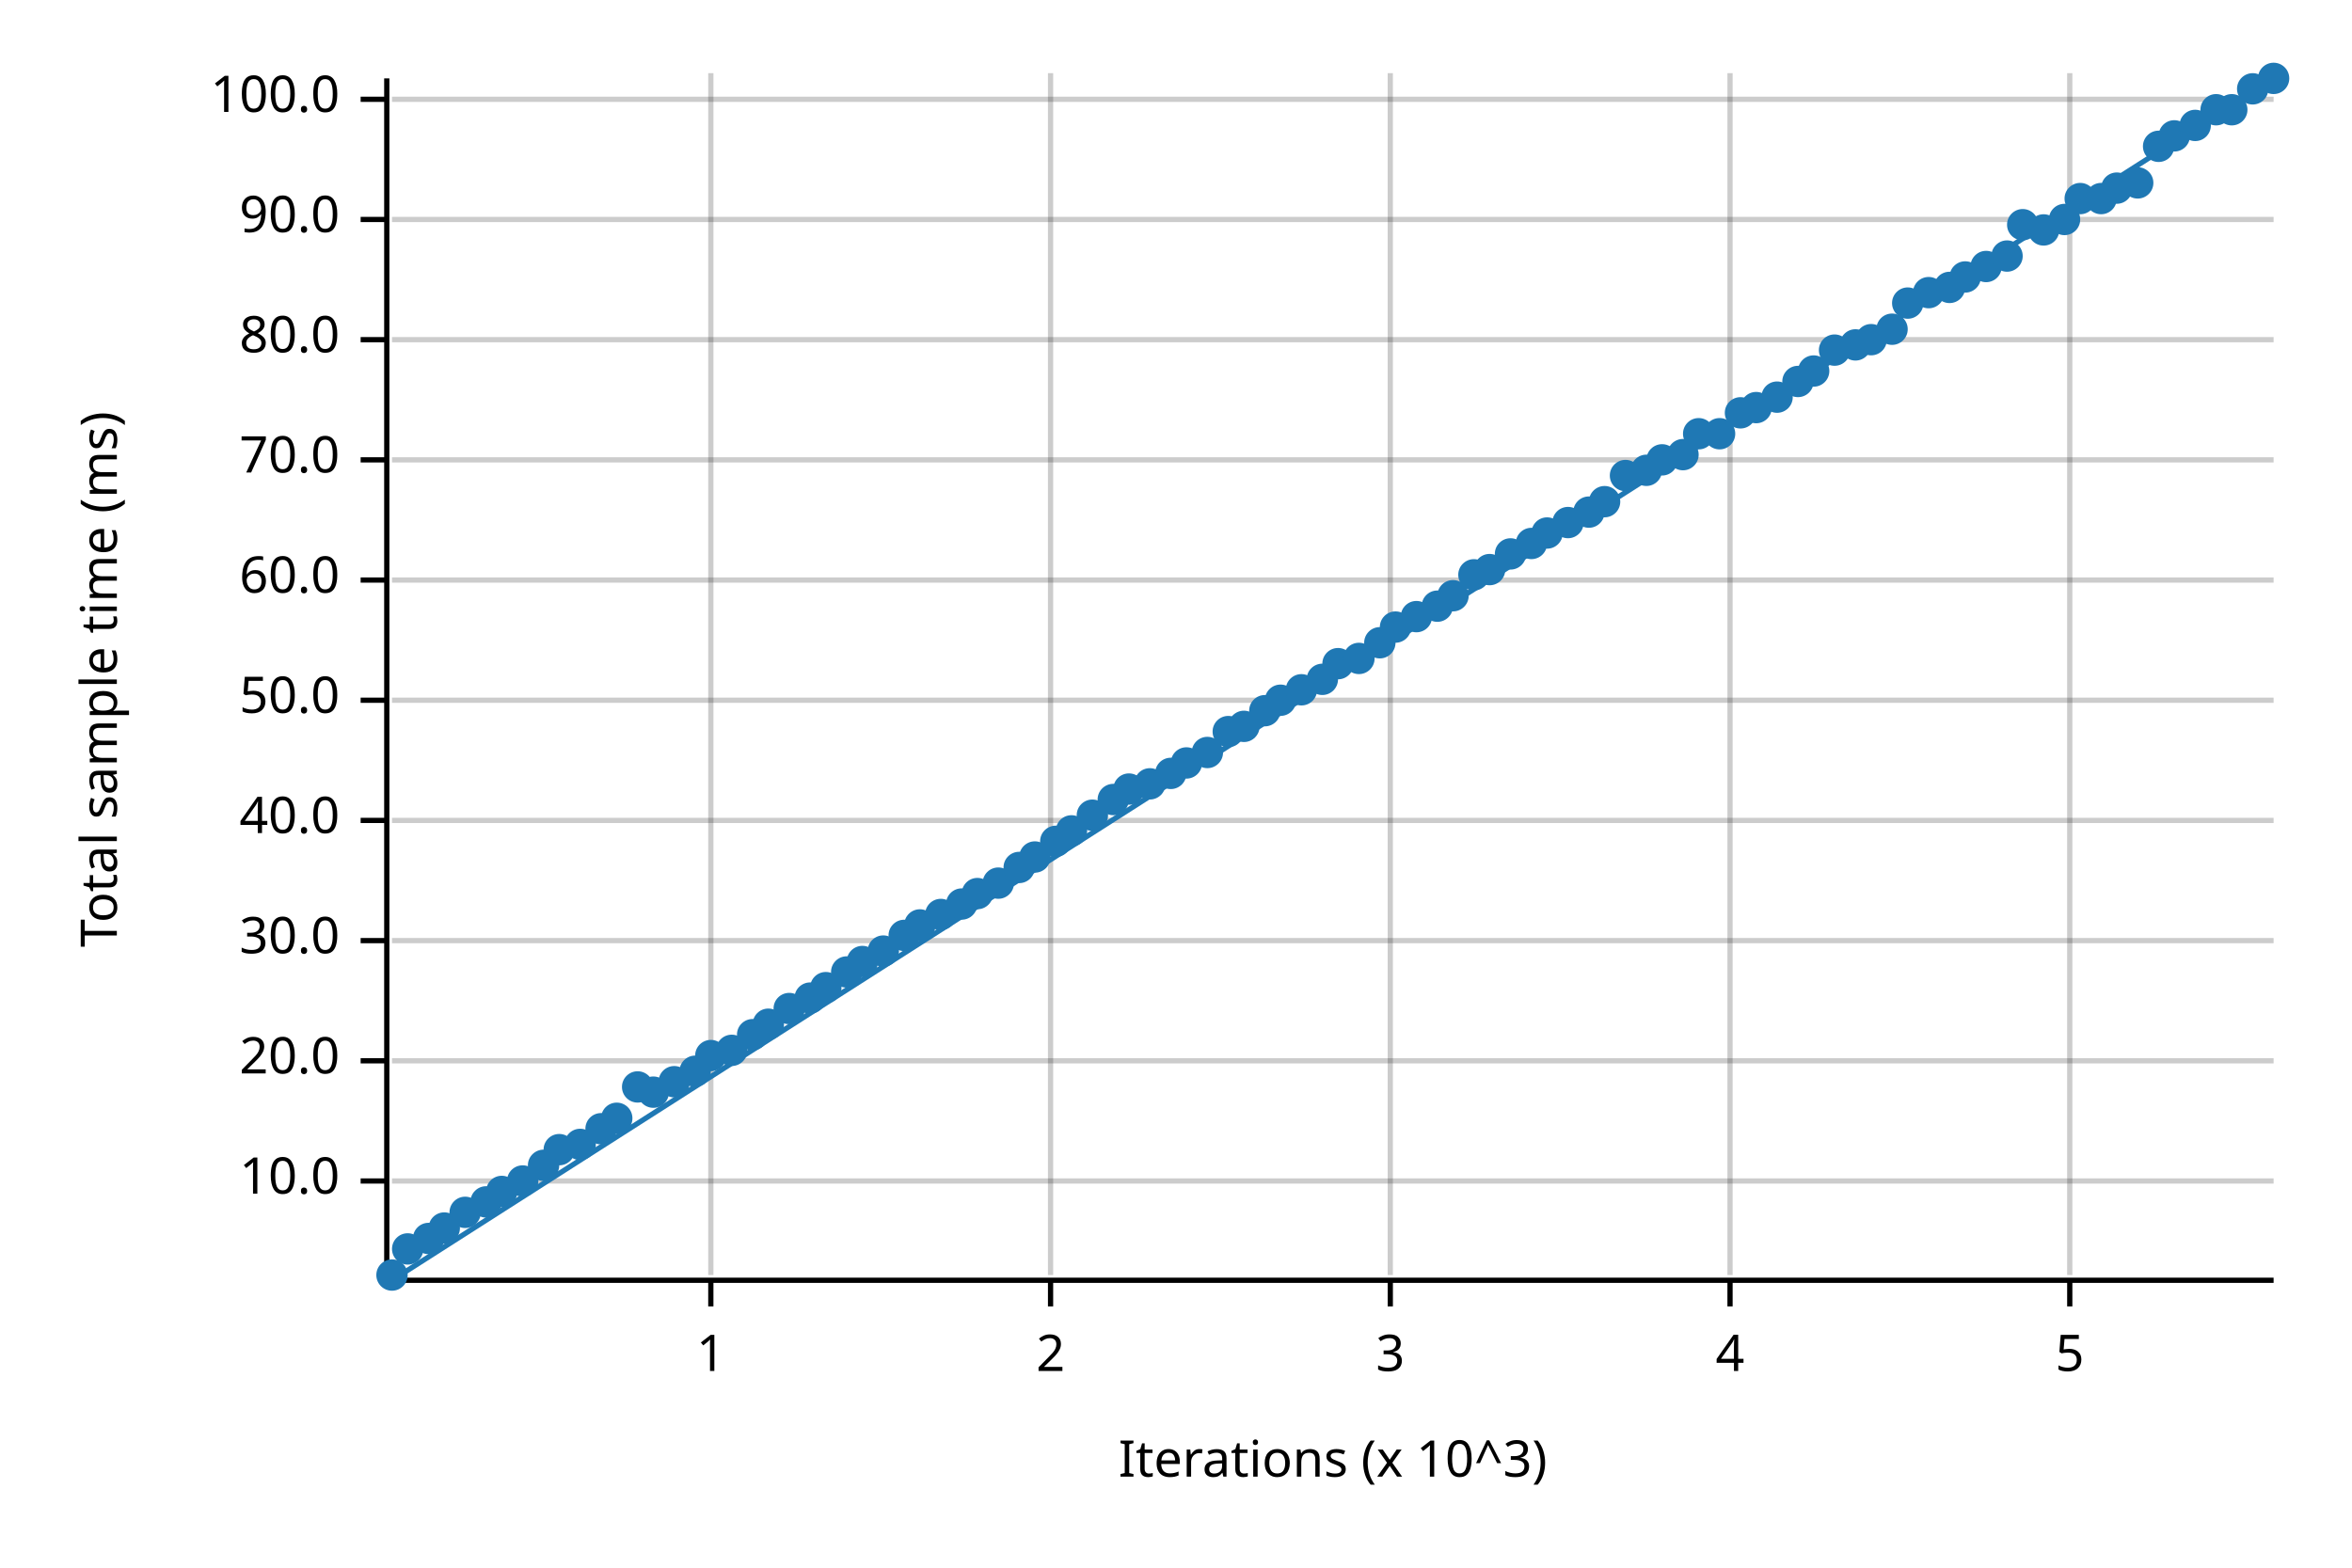
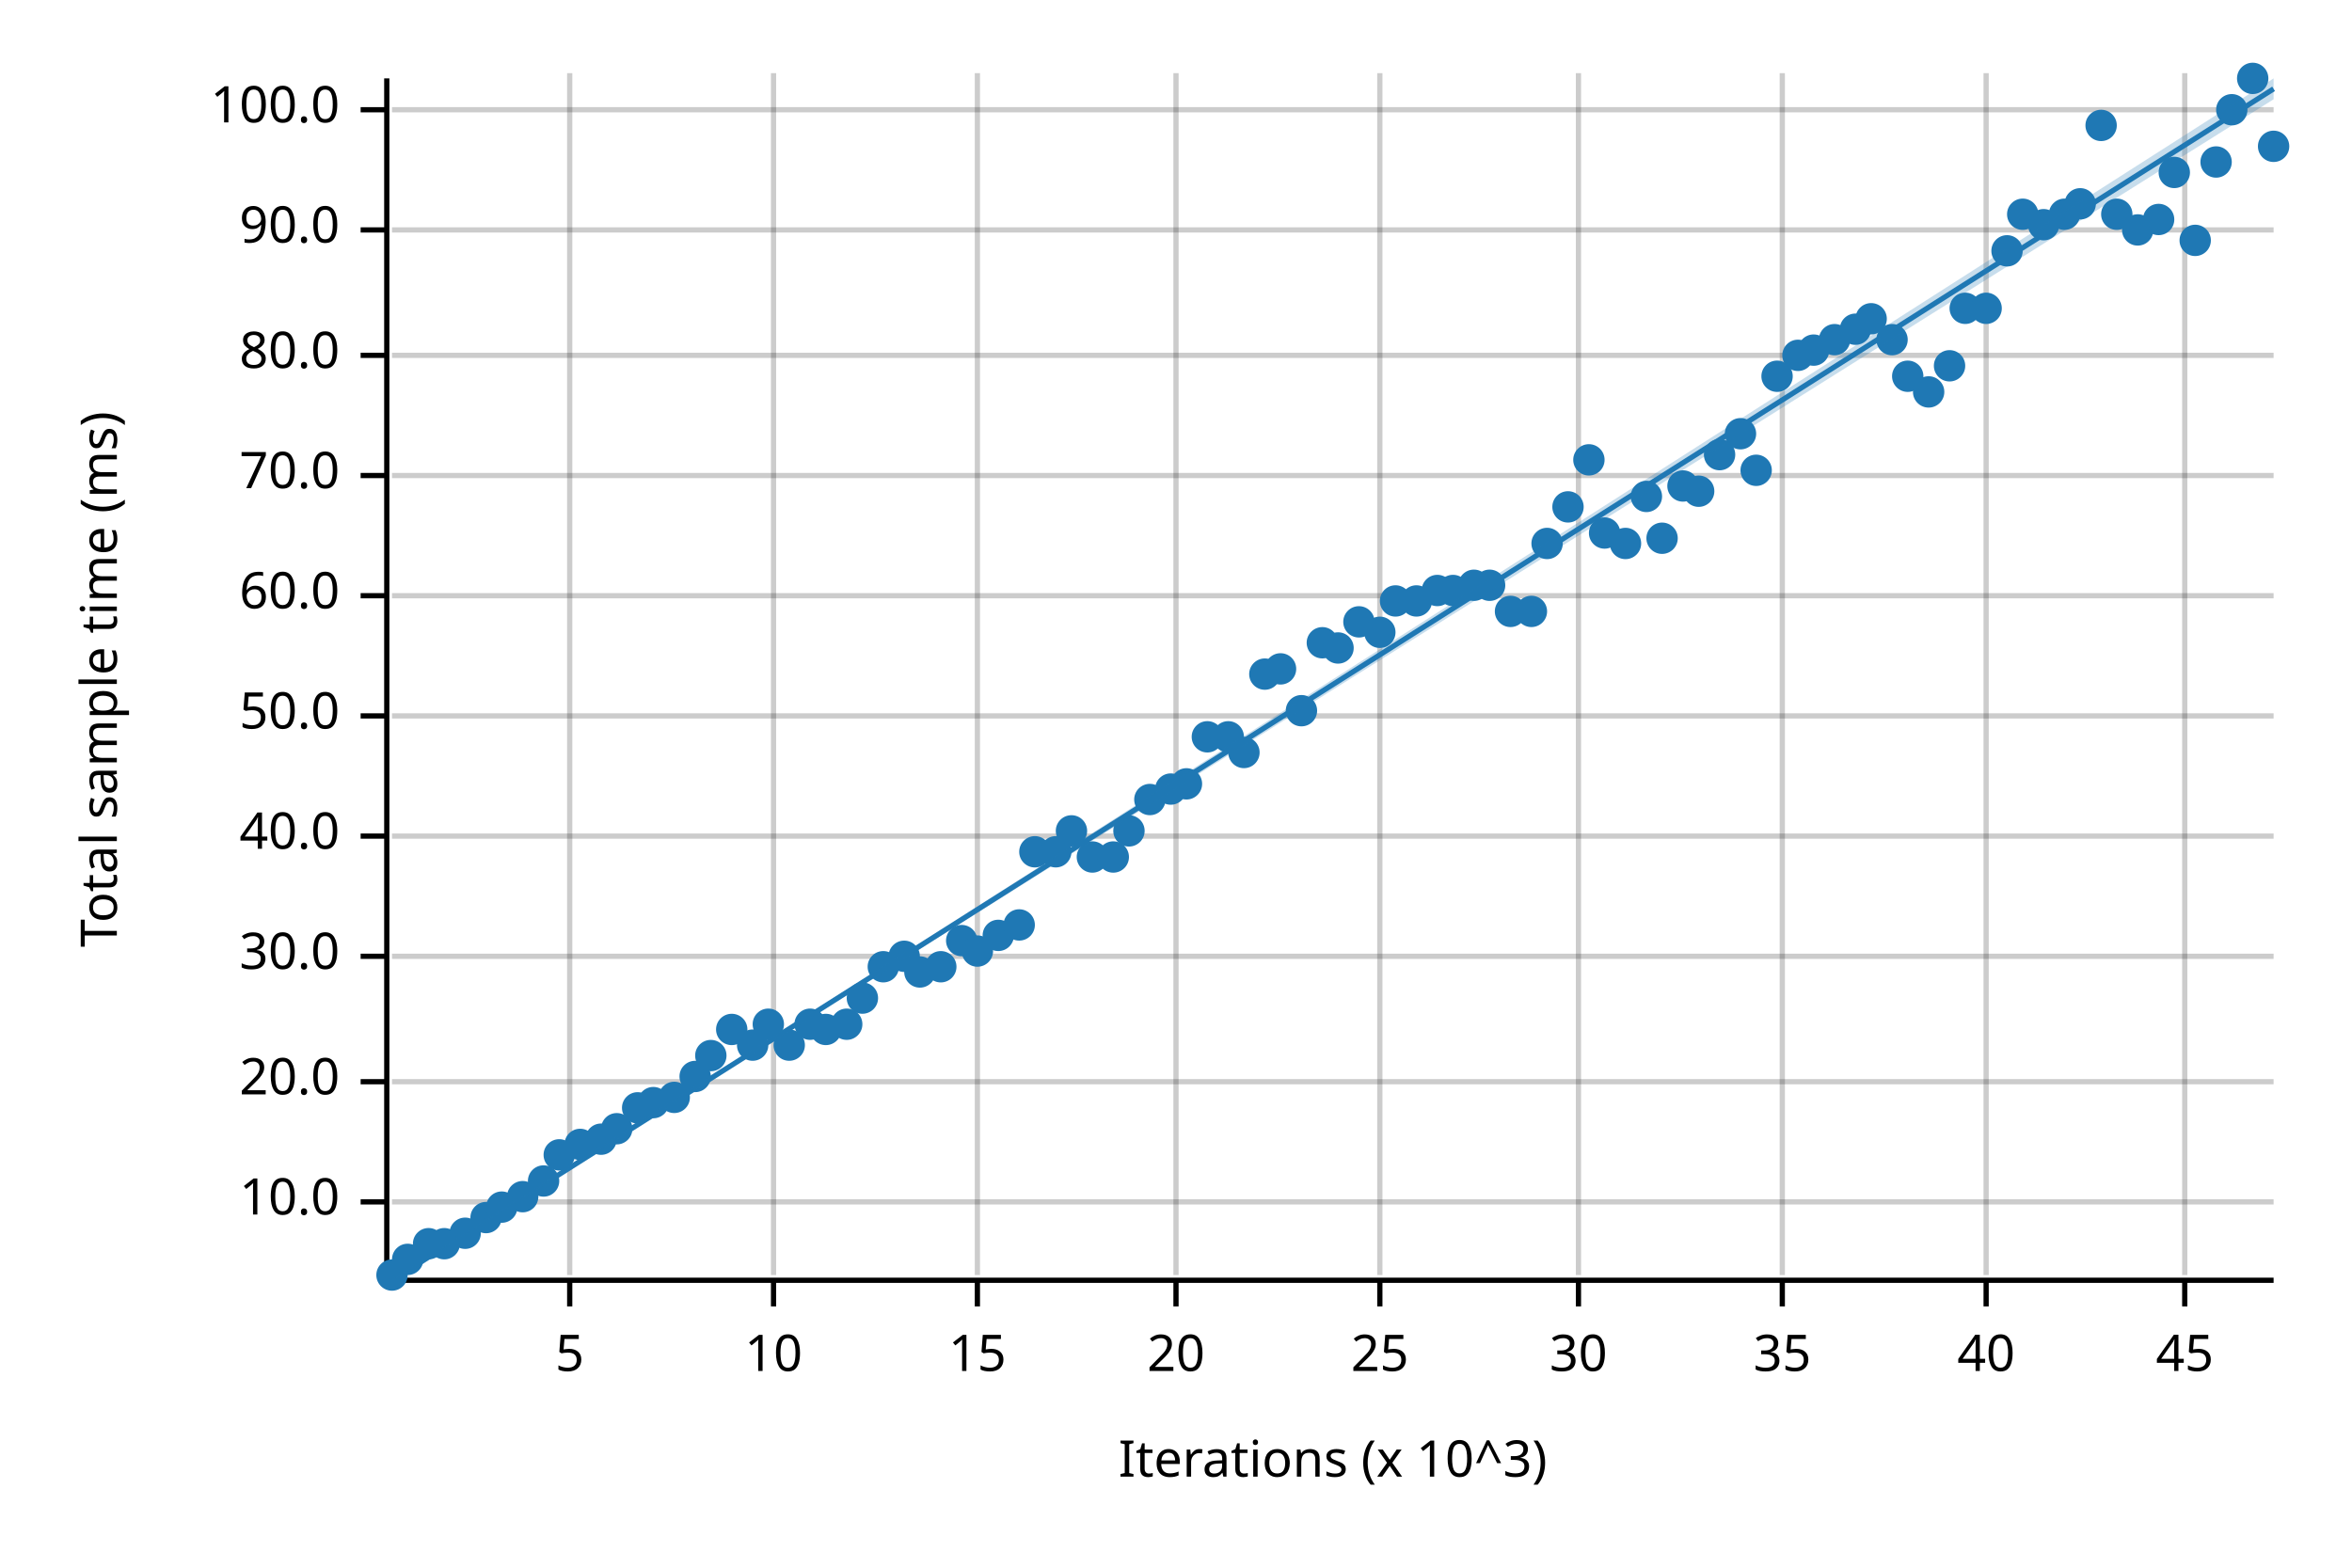
<svg xmlns="http://www.w3.org/2000/svg" width="450" height="300" viewBox="0 0 450 300">
  <text x="15" y="130" dy="0.76em" text-anchor="middle" font-family="sans-serif" font-size="9.677" opacity="1" fill="#000000" transform="rotate(270, 15, 130)">
Total sample time (ms)
</text>
  <text x="255" y="285" dy="-0.5ex" text-anchor="middle" font-family="sans-serif" font-size="9.677" opacity="1" fill="#000000">
Iterations (x 10^3)
</text>
-   <line opacity="0.2" stroke="#000000" stroke-width="1" x1="136" y1="244" x2="136" y2="14" />
-   <line opacity="0.2" stroke="#000000" stroke-width="1" x1="201" y1="244" x2="201" y2="14" />
-   <line opacity="0.2" stroke="#000000" stroke-width="1" x1="266" y1="244" x2="266" y2="14" />
-   <line opacity="0.2" stroke="#000000" stroke-width="1" x1="331" y1="244" x2="331" y2="14" />
-   <line opacity="0.2" stroke="#000000" stroke-width="1" x1="396" y1="244" x2="396" y2="14" />
-   <line opacity="0.2" stroke="#000000" stroke-width="1" x1="75" y1="226" x2="435" y2="226" />
-   <line opacity="0.2" stroke="#000000" stroke-width="1" x1="75" y1="203" x2="435" y2="203" />
-   <line opacity="0.2" stroke="#000000" stroke-width="1" x1="75" y1="180" x2="435" y2="180" />
-   <line opacity="0.2" stroke="#000000" stroke-width="1" x1="75" y1="157" x2="435" y2="157" />
-   <line opacity="0.2" stroke="#000000" stroke-width="1" x1="75" y1="134" x2="435" y2="134" />
-   <line opacity="0.2" stroke="#000000" stroke-width="1" x1="75" y1="111" x2="435" y2="111" />
-   <line opacity="0.2" stroke="#000000" stroke-width="1" x1="75" y1="88" x2="435" y2="88" />
-   <line opacity="0.2" stroke="#000000" stroke-width="1" x1="75" y1="65" x2="435" y2="65" />
-   <line opacity="0.2" stroke="#000000" stroke-width="1" x1="75" y1="42" x2="435" y2="42" />
-   <line opacity="0.2" stroke="#000000" stroke-width="1" x1="75" y1="19" x2="435" y2="19" />
+   <line opacity="0.2" stroke="#000000" stroke-width="1" x1="109" y1="244" x2="109" y2="14" />
+   <line opacity="0.2" stroke="#000000" stroke-width="1" x1="148" y1="244" x2="148" y2="14" />
+   <line opacity="0.2" stroke="#000000" stroke-width="1" x1="187" y1="244" x2="187" y2="14" />
+   <line opacity="0.2" stroke="#000000" stroke-width="1" x1="225" y1="244" x2="225" y2="14" />
+   <line opacity="0.2" stroke="#000000" stroke-width="1" x1="264" y1="244" x2="264" y2="14" />
+   <line opacity="0.2" stroke="#000000" stroke-width="1" x1="302" y1="244" x2="302" y2="14" />
+   <line opacity="0.2" stroke="#000000" stroke-width="1" x1="341" y1="244" x2="341" y2="14" />
+   <line opacity="0.2" stroke="#000000" stroke-width="1" x1="380" y1="244" x2="380" y2="14" />
+   <line opacity="0.2" stroke="#000000" stroke-width="1" x1="418" y1="244" x2="418" y2="14" />
+   <line opacity="0.2" stroke="#000000" stroke-width="1" x1="75" y1="230" x2="435" y2="230" />
+   <line opacity="0.2" stroke="#000000" stroke-width="1" x1="75" y1="207" x2="435" y2="207" />
+   <line opacity="0.2" stroke="#000000" stroke-width="1" x1="75" y1="183" x2="435" y2="183" />
+   <line opacity="0.2" stroke="#000000" stroke-width="1" x1="75" y1="160" x2="435" y2="160" />
+   <line opacity="0.2" stroke="#000000" stroke-width="1" x1="75" y1="137" x2="435" y2="137" />
+   <line opacity="0.2" stroke="#000000" stroke-width="1" x1="75" y1="114" x2="435" y2="114" />
+   <line opacity="0.2" stroke="#000000" stroke-width="1" x1="75" y1="91" x2="435" y2="91" />
+   <line opacity="0.2" stroke="#000000" stroke-width="1" x1="75" y1="68" x2="435" y2="68" />
+   <line opacity="0.2" stroke="#000000" stroke-width="1" x1="75" y1="44" x2="435" y2="44" />
+   <line opacity="0.2" stroke="#000000" stroke-width="1" x1="75" y1="21" x2="435" y2="21" />
  <polyline fill="none" opacity="1" stroke="#000000" stroke-width="1" points="74,15 74,245 " />
-   <text x="65" y="226" dy="0.5ex" text-anchor="end" font-family="sans-serif" font-size="9.677" opacity="1" fill="#000000">
+   <text x="65" y="230" dy="0.5ex" text-anchor="end" font-family="sans-serif" font-size="9.677" opacity="1" fill="#000000">
10.0
</text>
-   <polyline fill="none" opacity="1" stroke="#000000" stroke-width="1" points="69,226 74,226 " />
-   <text x="65" y="203" dy="0.5ex" text-anchor="end" font-family="sans-serif" font-size="9.677" opacity="1" fill="#000000">
+   <polyline fill="none" opacity="1" stroke="#000000" stroke-width="1" points="69,230 74,230 " />
+   <text x="65" y="207" dy="0.5ex" text-anchor="end" font-family="sans-serif" font-size="9.677" opacity="1" fill="#000000">
20.0
</text>
-   <polyline fill="none" opacity="1" stroke="#000000" stroke-width="1" points="69,203 74,203 " />
-   <text x="65" y="180" dy="0.5ex" text-anchor="end" font-family="sans-serif" font-size="9.677" opacity="1" fill="#000000">
+   <polyline fill="none" opacity="1" stroke="#000000" stroke-width="1" points="69,207 74,207 " />
+   <text x="65" y="183" dy="0.5ex" text-anchor="end" font-family="sans-serif" font-size="9.677" opacity="1" fill="#000000">
30.0
</text>
-   <polyline fill="none" opacity="1" stroke="#000000" stroke-width="1" points="69,180 74,180 " />
-   <text x="65" y="157" dy="0.5ex" text-anchor="end" font-family="sans-serif" font-size="9.677" opacity="1" fill="#000000">
+   <polyline fill="none" opacity="1" stroke="#000000" stroke-width="1" points="69,183 74,183 " />
+   <text x="65" y="160" dy="0.5ex" text-anchor="end" font-family="sans-serif" font-size="9.677" opacity="1" fill="#000000">
40.0
</text>
-   <polyline fill="none" opacity="1" stroke="#000000" stroke-width="1" points="69,157 74,157 " />
-   <text x="65" y="134" dy="0.5ex" text-anchor="end" font-family="sans-serif" font-size="9.677" opacity="1" fill="#000000">
+   <polyline fill="none" opacity="1" stroke="#000000" stroke-width="1" points="69,160 74,160 " />
+   <text x="65" y="137" dy="0.5ex" text-anchor="end" font-family="sans-serif" font-size="9.677" opacity="1" fill="#000000">
50.0
</text>
-   <polyline fill="none" opacity="1" stroke="#000000" stroke-width="1" points="69,134 74,134 " />
-   <text x="65" y="111" dy="0.5ex" text-anchor="end" font-family="sans-serif" font-size="9.677" opacity="1" fill="#000000">
+   <polyline fill="none" opacity="1" stroke="#000000" stroke-width="1" points="69,137 74,137 " />
+   <text x="65" y="114" dy="0.5ex" text-anchor="end" font-family="sans-serif" font-size="9.677" opacity="1" fill="#000000">
60.0
</text>
-   <polyline fill="none" opacity="1" stroke="#000000" stroke-width="1" points="69,111 74,111 " />
-   <text x="65" y="88" dy="0.5ex" text-anchor="end" font-family="sans-serif" font-size="9.677" opacity="1" fill="#000000">
+   <polyline fill="none" opacity="1" stroke="#000000" stroke-width="1" points="69,114 74,114 " />
+   <text x="65" y="91" dy="0.5ex" text-anchor="end" font-family="sans-serif" font-size="9.677" opacity="1" fill="#000000">
70.0
</text>
-   <polyline fill="none" opacity="1" stroke="#000000" stroke-width="1" points="69,88 74,88 " />
-   <text x="65" y="65" dy="0.5ex" text-anchor="end" font-family="sans-serif" font-size="9.677" opacity="1" fill="#000000">
+   <polyline fill="none" opacity="1" stroke="#000000" stroke-width="1" points="69,91 74,91 " />
+   <text x="65" y="68" dy="0.5ex" text-anchor="end" font-family="sans-serif" font-size="9.677" opacity="1" fill="#000000">
80.0
</text>
-   <polyline fill="none" opacity="1" stroke="#000000" stroke-width="1" points="69,65 74,65 " />
-   <text x="65" y="42" dy="0.5ex" text-anchor="end" font-family="sans-serif" font-size="9.677" opacity="1" fill="#000000">
+   <polyline fill="none" opacity="1" stroke="#000000" stroke-width="1" points="69,68 74,68 " />
+   <text x="65" y="44" dy="0.5ex" text-anchor="end" font-family="sans-serif" font-size="9.677" opacity="1" fill="#000000">
90.0
</text>
-   <polyline fill="none" opacity="1" stroke="#000000" stroke-width="1" points="69,42 74,42 " />
-   <text x="65" y="19" dy="0.5ex" text-anchor="end" font-family="sans-serif" font-size="9.677" opacity="1" fill="#000000">
+   <polyline fill="none" opacity="1" stroke="#000000" stroke-width="1" points="69,44 74,44 " />
+   <text x="65" y="21" dy="0.5ex" text-anchor="end" font-family="sans-serif" font-size="9.677" opacity="1" fill="#000000">
100.0
</text>
-   <polyline fill="none" opacity="1" stroke="#000000" stroke-width="1" points="69,19 74,19 " />
+   <polyline fill="none" opacity="1" stroke="#000000" stroke-width="1" points="69,21 74,21 " />
  <polyline fill="none" opacity="1" stroke="#000000" stroke-width="1" points="75,245 435,245 " />
-   <text x="136" y="255" dy="0.76em" text-anchor="middle" font-family="sans-serif" font-size="9.677" opacity="1" fill="#000000">
- 1
- </text>
-   <polyline fill="none" opacity="1" stroke="#000000" stroke-width="1" points="136,245 136,250 " />
-   <text x="201" y="255" dy="0.76em" text-anchor="middle" font-family="sans-serif" font-size="9.677" opacity="1" fill="#000000">
- 2
- </text>
-   <polyline fill="none" opacity="1" stroke="#000000" stroke-width="1" points="201,245 201,250 " />
-   <text x="266" y="255" dy="0.76em" text-anchor="middle" font-family="sans-serif" font-size="9.677" opacity="1" fill="#000000">
- 3
- </text>
-   <polyline fill="none" opacity="1" stroke="#000000" stroke-width="1" points="266,245 266,250 " />
-   <text x="331" y="255" dy="0.76em" text-anchor="middle" font-family="sans-serif" font-size="9.677" opacity="1" fill="#000000">
- 4
- </text>
-   <polyline fill="none" opacity="1" stroke="#000000" stroke-width="1" points="331,245 331,250 " />
-   <text x="396" y="255" dy="0.76em" text-anchor="middle" font-family="sans-serif" font-size="9.677" opacity="1" fill="#000000">
+   <text x="109" y="255" dy="0.76em" text-anchor="middle" font-family="sans-serif" font-size="9.677" opacity="1" fill="#000000">
5
</text>
-   <polyline fill="none" opacity="1" stroke="#000000" stroke-width="1" points="396,245 396,250 " />
+   <polyline fill="none" opacity="1" stroke="#000000" stroke-width="1" points="109,245 109,250 " />
+   <text x="148" y="255" dy="0.76em" text-anchor="middle" font-family="sans-serif" font-size="9.677" opacity="1" fill="#000000">
+ 10
+ </text>
+   <polyline fill="none" opacity="1" stroke="#000000" stroke-width="1" points="148,245 148,250 " />
+   <text x="187" y="255" dy="0.76em" text-anchor="middle" font-family="sans-serif" font-size="9.677" opacity="1" fill="#000000">
+ 15
+ </text>
+   <polyline fill="none" opacity="1" stroke="#000000" stroke-width="1" points="187,245 187,250 " />
+   <text x="225" y="255" dy="0.76em" text-anchor="middle" font-family="sans-serif" font-size="9.677" opacity="1" fill="#000000">
+ 20
+ </text>
+   <polyline fill="none" opacity="1" stroke="#000000" stroke-width="1" points="225,245 225,250 " />
+   <text x="264" y="255" dy="0.76em" text-anchor="middle" font-family="sans-serif" font-size="9.677" opacity="1" fill="#000000">
+ 25
+ </text>
+   <polyline fill="none" opacity="1" stroke="#000000" stroke-width="1" points="264,245 264,250 " />
+   <text x="302" y="255" dy="0.76em" text-anchor="middle" font-family="sans-serif" font-size="9.677" opacity="1" fill="#000000">
+ 30
+ </text>
+   <polyline fill="none" opacity="1" stroke="#000000" stroke-width="1" points="302,245 302,250 " />
+   <text x="341" y="255" dy="0.76em" text-anchor="middle" font-family="sans-serif" font-size="9.677" opacity="1" fill="#000000">
+ 35
+ </text>
+   <polyline fill="none" opacity="1" stroke="#000000" stroke-width="1" points="341,245 341,250 " />
+   <text x="380" y="255" dy="0.76em" text-anchor="middle" font-family="sans-serif" font-size="9.677" opacity="1" fill="#000000">
+ 40
+ </text>
+   <polyline fill="none" opacity="1" stroke="#000000" stroke-width="1" points="380,245 380,250 " />
+   <text x="418" y="255" dy="0.76em" text-anchor="middle" font-family="sans-serif" font-size="9.677" opacity="1" fill="#000000">
+ 45
+ </text>
+   <polyline fill="none" opacity="1" stroke="#000000" stroke-width="1" points="418,245 418,250 " />
  <circle cx="75" cy="244" r="3" opacity="1" fill="#1F78B4" stroke="none" stroke-width="1" />
-   <circle cx="78" cy="239" r="3" opacity="1" fill="#1F78B4" stroke="none" stroke-width="1" />
-   <circle cx="82" cy="237" r="3" opacity="1" fill="#1F78B4" stroke="none" stroke-width="1" />
-   <circle cx="85" cy="235" r="3" opacity="1" fill="#1F78B4" stroke="none" stroke-width="1" />
-   <circle cx="89" cy="232" r="3" opacity="1" fill="#1F78B4" stroke="none" stroke-width="1" />
-   <circle cx="93" cy="230" r="3" opacity="1" fill="#1F78B4" stroke="none" stroke-width="1" />
-   <circle cx="96" cy="228" r="3" opacity="1" fill="#1F78B4" stroke="none" stroke-width="1" />
-   <circle cx="100" cy="226" r="3" opacity="1" fill="#1F78B4" stroke="none" stroke-width="1" />
-   <circle cx="104" cy="223" r="3" opacity="1" fill="#1F78B4" stroke="none" stroke-width="1" />
-   <circle cx="107" cy="220" r="3" opacity="1" fill="#1F78B4" stroke="none" stroke-width="1" />
+   <circle cx="78" cy="241" r="3" opacity="1" fill="#1F78B4" stroke="none" stroke-width="1" />
+   <circle cx="82" cy="238" r="3" opacity="1" fill="#1F78B4" stroke="none" stroke-width="1" />
+   <circle cx="85" cy="238" r="3" opacity="1" fill="#1F78B4" stroke="none" stroke-width="1" />
+   <circle cx="89" cy="236" r="3" opacity="1" fill="#1F78B4" stroke="none" stroke-width="1" />
+   <circle cx="93" cy="233" r="3" opacity="1" fill="#1F78B4" stroke="none" stroke-width="1" />
+   <circle cx="96" cy="231" r="3" opacity="1" fill="#1F78B4" stroke="none" stroke-width="1" />
+   <circle cx="100" cy="229" r="3" opacity="1" fill="#1F78B4" stroke="none" stroke-width="1" />
+   <circle cx="104" cy="226" r="3" opacity="1" fill="#1F78B4" stroke="none" stroke-width="1" />
+   <circle cx="107" cy="221" r="3" opacity="1" fill="#1F78B4" stroke="none" stroke-width="1" />
  <circle cx="111" cy="219" r="3" opacity="1" fill="#1F78B4" stroke="none" stroke-width="1" />
-   <circle cx="115" cy="216" r="3" opacity="1" fill="#1F78B4" stroke="none" stroke-width="1" />
-   <circle cx="118" cy="214" r="3" opacity="1" fill="#1F78B4" stroke="none" stroke-width="1" />
-   <circle cx="122" cy="208" r="3" opacity="1" fill="#1F78B4" stroke="none" stroke-width="1" />
-   <circle cx="125" cy="209" r="3" opacity="1" fill="#1F78B4" stroke="none" stroke-width="1" />
-   <circle cx="129" cy="207" r="3" opacity="1" fill="#1F78B4" stroke="none" stroke-width="1" />
-   <circle cx="133" cy="205" r="3" opacity="1" fill="#1F78B4" stroke="none" stroke-width="1" />
+   <circle cx="115" cy="218" r="3" opacity="1" fill="#1F78B4" stroke="none" stroke-width="1" />
+   <circle cx="118" cy="216" r="3" opacity="1" fill="#1F78B4" stroke="none" stroke-width="1" />
+   <circle cx="122" cy="212" r="3" opacity="1" fill="#1F78B4" stroke="none" stroke-width="1" />
+   <circle cx="125" cy="211" r="3" opacity="1" fill="#1F78B4" stroke="none" stroke-width="1" />
+   <circle cx="129" cy="210" r="3" opacity="1" fill="#1F78B4" stroke="none" stroke-width="1" />
+   <circle cx="133" cy="206" r="3" opacity="1" fill="#1F78B4" stroke="none" stroke-width="1" />
  <circle cx="136" cy="202" r="3" opacity="1" fill="#1F78B4" stroke="none" stroke-width="1" />
-   <circle cx="140" cy="201" r="3" opacity="1" fill="#1F78B4" stroke="none" stroke-width="1" />
-   <circle cx="144" cy="198" r="3" opacity="1" fill="#1F78B4" stroke="none" stroke-width="1" />
+   <circle cx="140" cy="197" r="3" opacity="1" fill="#1F78B4" stroke="none" stroke-width="1" />
+   <circle cx="144" cy="200" r="3" opacity="1" fill="#1F78B4" stroke="none" stroke-width="1" />
  <circle cx="147" cy="196" r="3" opacity="1" fill="#1F78B4" stroke="none" stroke-width="1" />
-   <circle cx="151" cy="193" r="3" opacity="1" fill="#1F78B4" stroke="none" stroke-width="1" />
-   <circle cx="155" cy="191" r="3" opacity="1" fill="#1F78B4" stroke="none" stroke-width="1" />
-   <circle cx="158" cy="189" r="3" opacity="1" fill="#1F78B4" stroke="none" stroke-width="1" />
-   <circle cx="162" cy="186" r="3" opacity="1" fill="#1F78B4" stroke="none" stroke-width="1" />
-   <circle cx="165" cy="184" r="3" opacity="1" fill="#1F78B4" stroke="none" stroke-width="1" />
-   <circle cx="169" cy="182" r="3" opacity="1" fill="#1F78B4" stroke="none" stroke-width="1" />
-   <circle cx="173" cy="179" r="3" opacity="1" fill="#1F78B4" stroke="none" stroke-width="1" />
-   <circle cx="176" cy="177" r="3" opacity="1" fill="#1F78B4" stroke="none" stroke-width="1" />
-   <circle cx="180" cy="175" r="3" opacity="1" fill="#1F78B4" stroke="none" stroke-width="1" />
-   <circle cx="184" cy="173" r="3" opacity="1" fill="#1F78B4" stroke="none" stroke-width="1" />
-   <circle cx="187" cy="171" r="3" opacity="1" fill="#1F78B4" stroke="none" stroke-width="1" />
-   <circle cx="191" cy="169" r="3" opacity="1" fill="#1F78B4" stroke="none" stroke-width="1" />
-   <circle cx="195" cy="166" r="3" opacity="1" fill="#1F78B4" stroke="none" stroke-width="1" />
-   <circle cx="198" cy="164" r="3" opacity="1" fill="#1F78B4" stroke="none" stroke-width="1" />
-   <circle cx="202" cy="161" r="3" opacity="1" fill="#1F78B4" stroke="none" stroke-width="1" />
+   <circle cx="151" cy="200" r="3" opacity="1" fill="#1F78B4" stroke="none" stroke-width="1" />
+   <circle cx="155" cy="196" r="3" opacity="1" fill="#1F78B4" stroke="none" stroke-width="1" />
+   <circle cx="158" cy="197" r="3" opacity="1" fill="#1F78B4" stroke="none" stroke-width="1" />
+   <circle cx="162" cy="196" r="3" opacity="1" fill="#1F78B4" stroke="none" stroke-width="1" />
+   <circle cx="165" cy="191" r="3" opacity="1" fill="#1F78B4" stroke="none" stroke-width="1" />
+   <circle cx="169" cy="185" r="3" opacity="1" fill="#1F78B4" stroke="none" stroke-width="1" />
+   <circle cx="173" cy="183" r="3" opacity="1" fill="#1F78B4" stroke="none" stroke-width="1" />
+   <circle cx="176" cy="186" r="3" opacity="1" fill="#1F78B4" stroke="none" stroke-width="1" />
+   <circle cx="180" cy="185" r="3" opacity="1" fill="#1F78B4" stroke="none" stroke-width="1" />
+   <circle cx="184" cy="180" r="3" opacity="1" fill="#1F78B4" stroke="none" stroke-width="1" />
+   <circle cx="187" cy="182" r="3" opacity="1" fill="#1F78B4" stroke="none" stroke-width="1" />
+   <circle cx="191" cy="179" r="3" opacity="1" fill="#1F78B4" stroke="none" stroke-width="1" />
+   <circle cx="195" cy="177" r="3" opacity="1" fill="#1F78B4" stroke="none" stroke-width="1" />
+   <circle cx="198" cy="163" r="3" opacity="1" fill="#1F78B4" stroke="none" stroke-width="1" />
+   <circle cx="202" cy="163" r="3" opacity="1" fill="#1F78B4" stroke="none" stroke-width="1" />
  <circle cx="205" cy="159" r="3" opacity="1" fill="#1F78B4" stroke="none" stroke-width="1" />
-   <circle cx="209" cy="156" r="3" opacity="1" fill="#1F78B4" stroke="none" stroke-width="1" />
-   <circle cx="213" cy="153" r="3" opacity="1" fill="#1F78B4" stroke="none" stroke-width="1" />
-   <circle cx="216" cy="151" r="3" opacity="1" fill="#1F78B4" stroke="none" stroke-width="1" />
-   <circle cx="220" cy="150" r="3" opacity="1" fill="#1F78B4" stroke="none" stroke-width="1" />
-   <circle cx="224" cy="148" r="3" opacity="1" fill="#1F78B4" stroke="none" stroke-width="1" />
-   <circle cx="227" cy="146" r="3" opacity="1" fill="#1F78B4" stroke="none" stroke-width="1" />
-   <circle cx="231" cy="144" r="3" opacity="1" fill="#1F78B4" stroke="none" stroke-width="1" />
-   <circle cx="235" cy="140" r="3" opacity="1" fill="#1F78B4" stroke="none" stroke-width="1" />
-   <circle cx="238" cy="139" r="3" opacity="1" fill="#1F78B4" stroke="none" stroke-width="1" />
-   <circle cx="242" cy="136" r="3" opacity="1" fill="#1F78B4" stroke="none" stroke-width="1" />
-   <circle cx="245" cy="134" r="3" opacity="1" fill="#1F78B4" stroke="none" stroke-width="1" />
-   <circle cx="249" cy="132" r="3" opacity="1" fill="#1F78B4" stroke="none" stroke-width="1" />
-   <circle cx="253" cy="130" r="3" opacity="1" fill="#1F78B4" stroke="none" stroke-width="1" />
-   <circle cx="256" cy="127" r="3" opacity="1" fill="#1F78B4" stroke="none" stroke-width="1" />
-   <circle cx="260" cy="126" r="3" opacity="1" fill="#1F78B4" stroke="none" stroke-width="1" />
-   <circle cx="264" cy="123" r="3" opacity="1" fill="#1F78B4" stroke="none" stroke-width="1" />
-   <circle cx="267" cy="120" r="3" opacity="1" fill="#1F78B4" stroke="none" stroke-width="1" />
-   <circle cx="271" cy="118" r="3" opacity="1" fill="#1F78B4" stroke="none" stroke-width="1" />
-   <circle cx="275" cy="116" r="3" opacity="1" fill="#1F78B4" stroke="none" stroke-width="1" />
-   <circle cx="278" cy="114" r="3" opacity="1" fill="#1F78B4" stroke="none" stroke-width="1" />
-   <circle cx="282" cy="110" r="3" opacity="1" fill="#1F78B4" stroke="none" stroke-width="1" />
-   <circle cx="285" cy="109" r="3" opacity="1" fill="#1F78B4" stroke="none" stroke-width="1" />
-   <circle cx="289" cy="106" r="3" opacity="1" fill="#1F78B4" stroke="none" stroke-width="1" />
-   <circle cx="293" cy="104" r="3" opacity="1" fill="#1F78B4" stroke="none" stroke-width="1" />
-   <circle cx="296" cy="102" r="3" opacity="1" fill="#1F78B4" stroke="none" stroke-width="1" />
-   <circle cx="300" cy="100" r="3" opacity="1" fill="#1F78B4" stroke="none" stroke-width="1" />
-   <circle cx="304" cy="98" r="3" opacity="1" fill="#1F78B4" stroke="none" stroke-width="1" />
-   <circle cx="307" cy="96" r="3" opacity="1" fill="#1F78B4" stroke="none" stroke-width="1" />
-   <circle cx="311" cy="91" r="3" opacity="1" fill="#1F78B4" stroke="none" stroke-width="1" />
-   <circle cx="315" cy="90" r="3" opacity="1" fill="#1F78B4" stroke="none" stroke-width="1" />
-   <circle cx="318" cy="88" r="3" opacity="1" fill="#1F78B4" stroke="none" stroke-width="1" />
-   <circle cx="322" cy="87" r="3" opacity="1" fill="#1F78B4" stroke="none" stroke-width="1" />
-   <circle cx="325" cy="83" r="3" opacity="1" fill="#1F78B4" stroke="none" stroke-width="1" />
-   <circle cx="329" cy="83" r="3" opacity="1" fill="#1F78B4" stroke="none" stroke-width="1" />
-   <circle cx="333" cy="79" r="3" opacity="1" fill="#1F78B4" stroke="none" stroke-width="1" />
-   <circle cx="336" cy="78" r="3" opacity="1" fill="#1F78B4" stroke="none" stroke-width="1" />
-   <circle cx="340" cy="76" r="3" opacity="1" fill="#1F78B4" stroke="none" stroke-width="1" />
-   <circle cx="344" cy="73" r="3" opacity="1" fill="#1F78B4" stroke="none" stroke-width="1" />
-   <circle cx="347" cy="71" r="3" opacity="1" fill="#1F78B4" stroke="none" stroke-width="1" />
-   <circle cx="351" cy="67" r="3" opacity="1" fill="#1F78B4" stroke="none" stroke-width="1" />
-   <circle cx="355" cy="66" r="3" opacity="1" fill="#1F78B4" stroke="none" stroke-width="1" />
-   <circle cx="358" cy="65" r="3" opacity="1" fill="#1F78B4" stroke="none" stroke-width="1" />
-   <circle cx="362" cy="63" r="3" opacity="1" fill="#1F78B4" stroke="none" stroke-width="1" />
-   <circle cx="365" cy="58" r="3" opacity="1" fill="#1F78B4" stroke="none" stroke-width="1" />
-   <circle cx="369" cy="56" r="3" opacity="1" fill="#1F78B4" stroke="none" stroke-width="1" />
-   <circle cx="373" cy="55" r="3" opacity="1" fill="#1F78B4" stroke="none" stroke-width="1" />
-   <circle cx="376" cy="53" r="3" opacity="1" fill="#1F78B4" stroke="none" stroke-width="1" />
-   <circle cx="380" cy="51" r="3" opacity="1" fill="#1F78B4" stroke="none" stroke-width="1" />
-   <circle cx="384" cy="49" r="3" opacity="1" fill="#1F78B4" stroke="none" stroke-width="1" />
-   <circle cx="387" cy="43" r="3" opacity="1" fill="#1F78B4" stroke="none" stroke-width="1" />
-   <circle cx="391" cy="44" r="3" opacity="1" fill="#1F78B4" stroke="none" stroke-width="1" />
-   <circle cx="395" cy="42" r="3" opacity="1" fill="#1F78B4" stroke="none" stroke-width="1" />
-   <circle cx="398" cy="38" r="3" opacity="1" fill="#1F78B4" stroke="none" stroke-width="1" />
-   <circle cx="402" cy="38" r="3" opacity="1" fill="#1F78B4" stroke="none" stroke-width="1" />
-   <circle cx="405" cy="36" r="3" opacity="1" fill="#1F78B4" stroke="none" stroke-width="1" />
-   <circle cx="409" cy="35" r="3" opacity="1" fill="#1F78B4" stroke="none" stroke-width="1" />
-   <circle cx="413" cy="28" r="3" opacity="1" fill="#1F78B4" stroke="none" stroke-width="1" />
-   <circle cx="416" cy="26" r="3" opacity="1" fill="#1F78B4" stroke="none" stroke-width="1" />
-   <circle cx="420" cy="24" r="3" opacity="1" fill="#1F78B4" stroke="none" stroke-width="1" />
-   <circle cx="424" cy="21" r="3" opacity="1" fill="#1F78B4" stroke="none" stroke-width="1" />
+   <circle cx="209" cy="164" r="3" opacity="1" fill="#1F78B4" stroke="none" stroke-width="1" />
+   <circle cx="213" cy="164" r="3" opacity="1" fill="#1F78B4" stroke="none" stroke-width="1" />
+   <circle cx="216" cy="159" r="3" opacity="1" fill="#1F78B4" stroke="none" stroke-width="1" />
+   <circle cx="220" cy="153" r="3" opacity="1" fill="#1F78B4" stroke="none" stroke-width="1" />
+   <circle cx="224" cy="151" r="3" opacity="1" fill="#1F78B4" stroke="none" stroke-width="1" />
+   <circle cx="227" cy="150" r="3" opacity="1" fill="#1F78B4" stroke="none" stroke-width="1" />
+   <circle cx="231" cy="141" r="3" opacity="1" fill="#1F78B4" stroke="none" stroke-width="1" />
+   <circle cx="235" cy="141" r="3" opacity="1" fill="#1F78B4" stroke="none" stroke-width="1" />
+   <circle cx="238" cy="144" r="3" opacity="1" fill="#1F78B4" stroke="none" stroke-width="1" />
+   <circle cx="242" cy="129" r="3" opacity="1" fill="#1F78B4" stroke="none" stroke-width="1" />
+   <circle cx="245" cy="128" r="3" opacity="1" fill="#1F78B4" stroke="none" stroke-width="1" />
+   <circle cx="249" cy="136" r="3" opacity="1" fill="#1F78B4" stroke="none" stroke-width="1" />
+   <circle cx="253" cy="123" r="3" opacity="1" fill="#1F78B4" stroke="none" stroke-width="1" />
+   <circle cx="256" cy="124" r="3" opacity="1" fill="#1F78B4" stroke="none" stroke-width="1" />
+   <circle cx="260" cy="119" r="3" opacity="1" fill="#1F78B4" stroke="none" stroke-width="1" />
+   <circle cx="264" cy="121" r="3" opacity="1" fill="#1F78B4" stroke="none" stroke-width="1" />
+   <circle cx="267" cy="115" r="3" opacity="1" fill="#1F78B4" stroke="none" stroke-width="1" />
+   <circle cx="271" cy="115" r="3" opacity="1" fill="#1F78B4" stroke="none" stroke-width="1" />
+   <circle cx="275" cy="113" r="3" opacity="1" fill="#1F78B4" stroke="none" stroke-width="1" />
+   <circle cx="278" cy="113" r="3" opacity="1" fill="#1F78B4" stroke="none" stroke-width="1" />
+   <circle cx="282" cy="112" r="3" opacity="1" fill="#1F78B4" stroke="none" stroke-width="1" />
+   <circle cx="285" cy="112" r="3" opacity="1" fill="#1F78B4" stroke="none" stroke-width="1" />
+   <circle cx="289" cy="117" r="3" opacity="1" fill="#1F78B4" stroke="none" stroke-width="1" />
+   <circle cx="293" cy="117" r="3" opacity="1" fill="#1F78B4" stroke="none" stroke-width="1" />
+   <circle cx="296" cy="104" r="3" opacity="1" fill="#1F78B4" stroke="none" stroke-width="1" />
+   <circle cx="300" cy="97" r="3" opacity="1" fill="#1F78B4" stroke="none" stroke-width="1" />
+   <circle cx="304" cy="88" r="3" opacity="1" fill="#1F78B4" stroke="none" stroke-width="1" />
+   <circle cx="307" cy="102" r="3" opacity="1" fill="#1F78B4" stroke="none" stroke-width="1" />
+   <circle cx="311" cy="104" r="3" opacity="1" fill="#1F78B4" stroke="none" stroke-width="1" />
+   <circle cx="315" cy="95" r="3" opacity="1" fill="#1F78B4" stroke="none" stroke-width="1" />
+   <circle cx="318" cy="103" r="3" opacity="1" fill="#1F78B4" stroke="none" stroke-width="1" />
+   <circle cx="322" cy="93" r="3" opacity="1" fill="#1F78B4" stroke="none" stroke-width="1" />
+   <circle cx="325" cy="94" r="3" opacity="1" fill="#1F78B4" stroke="none" stroke-width="1" />
+   <circle cx="329" cy="87" r="3" opacity="1" fill="#1F78B4" stroke="none" stroke-width="1" />
+   <circle cx="333" cy="83" r="3" opacity="1" fill="#1F78B4" stroke="none" stroke-width="1" />
+   <circle cx="336" cy="90" r="3" opacity="1" fill="#1F78B4" stroke="none" stroke-width="1" />
+   <circle cx="340" cy="72" r="3" opacity="1" fill="#1F78B4" stroke="none" stroke-width="1" />
+   <circle cx="344" cy="68" r="3" opacity="1" fill="#1F78B4" stroke="none" stroke-width="1" />
+   <circle cx="347" cy="67" r="3" opacity="1" fill="#1F78B4" stroke="none" stroke-width="1" />
+   <circle cx="351" cy="65" r="3" opacity="1" fill="#1F78B4" stroke="none" stroke-width="1" />
+   <circle cx="355" cy="63" r="3" opacity="1" fill="#1F78B4" stroke="none" stroke-width="1" />
+   <circle cx="358" cy="61" r="3" opacity="1" fill="#1F78B4" stroke="none" stroke-width="1" />
+   <circle cx="362" cy="65" r="3" opacity="1" fill="#1F78B4" stroke="none" stroke-width="1" />
+   <circle cx="365" cy="72" r="3" opacity="1" fill="#1F78B4" stroke="none" stroke-width="1" />
+   <circle cx="369" cy="75" r="3" opacity="1" fill="#1F78B4" stroke="none" stroke-width="1" />
+   <circle cx="373" cy="70" r="3" opacity="1" fill="#1F78B4" stroke="none" stroke-width="1" />
+   <circle cx="376" cy="59" r="3" opacity="1" fill="#1F78B4" stroke="none" stroke-width="1" />
+   <circle cx="380" cy="59" r="3" opacity="1" fill="#1F78B4" stroke="none" stroke-width="1" />
+   <circle cx="384" cy="48" r="3" opacity="1" fill="#1F78B4" stroke="none" stroke-width="1" />
+   <circle cx="387" cy="41" r="3" opacity="1" fill="#1F78B4" stroke="none" stroke-width="1" />
+   <circle cx="391" cy="43" r="3" opacity="1" fill="#1F78B4" stroke="none" stroke-width="1" />
+   <circle cx="395" cy="41" r="3" opacity="1" fill="#1F78B4" stroke="none" stroke-width="1" />
+   <circle cx="398" cy="39" r="3" opacity="1" fill="#1F78B4" stroke="none" stroke-width="1" />
+   <circle cx="402" cy="24" r="3" opacity="1" fill="#1F78B4" stroke="none" stroke-width="1" />
+   <circle cx="405" cy="41" r="3" opacity="1" fill="#1F78B4" stroke="none" stroke-width="1" />
+   <circle cx="409" cy="44" r="3" opacity="1" fill="#1F78B4" stroke="none" stroke-width="1" />
+   <circle cx="413" cy="42" r="3" opacity="1" fill="#1F78B4" stroke="none" stroke-width="1" />
+   <circle cx="416" cy="33" r="3" opacity="1" fill="#1F78B4" stroke="none" stroke-width="1" />
+   <circle cx="420" cy="46" r="3" opacity="1" fill="#1F78B4" stroke="none" stroke-width="1" />
+   <circle cx="424" cy="31" r="3" opacity="1" fill="#1F78B4" stroke="none" stroke-width="1" />
  <circle cx="427" cy="21" r="3" opacity="1" fill="#1F78B4" stroke="none" stroke-width="1" />
-   <circle cx="431" cy="17" r="3" opacity="1" fill="#1F78B4" stroke="none" stroke-width="1" />
-   <circle cx="435" cy="15" r="3" opacity="1" fill="#1F78B4" stroke="none" stroke-width="1" />
-   <polyline fill="none" opacity="1" stroke="#1F78B4" stroke-width="1" points="75,245 435,15 " />
-   <polygon opacity="0.25" fill="#1F78B4" points="75,245 435,15 435,15 " />
+   <circle cx="431" cy="15" r="3" opacity="1" fill="#1F78B4" stroke="none" stroke-width="1" />
+   <circle cx="435" cy="28" r="3" opacity="1" fill="#1F78B4" stroke="none" stroke-width="1" />
+   <polyline fill="none" opacity="1" stroke="#1F78B4" stroke-width="1" points="75,245 435,17 " />
+   <polygon opacity="0.25" fill="#1F78B4" points="75,245 435,19 435,15 " />
</svg>
